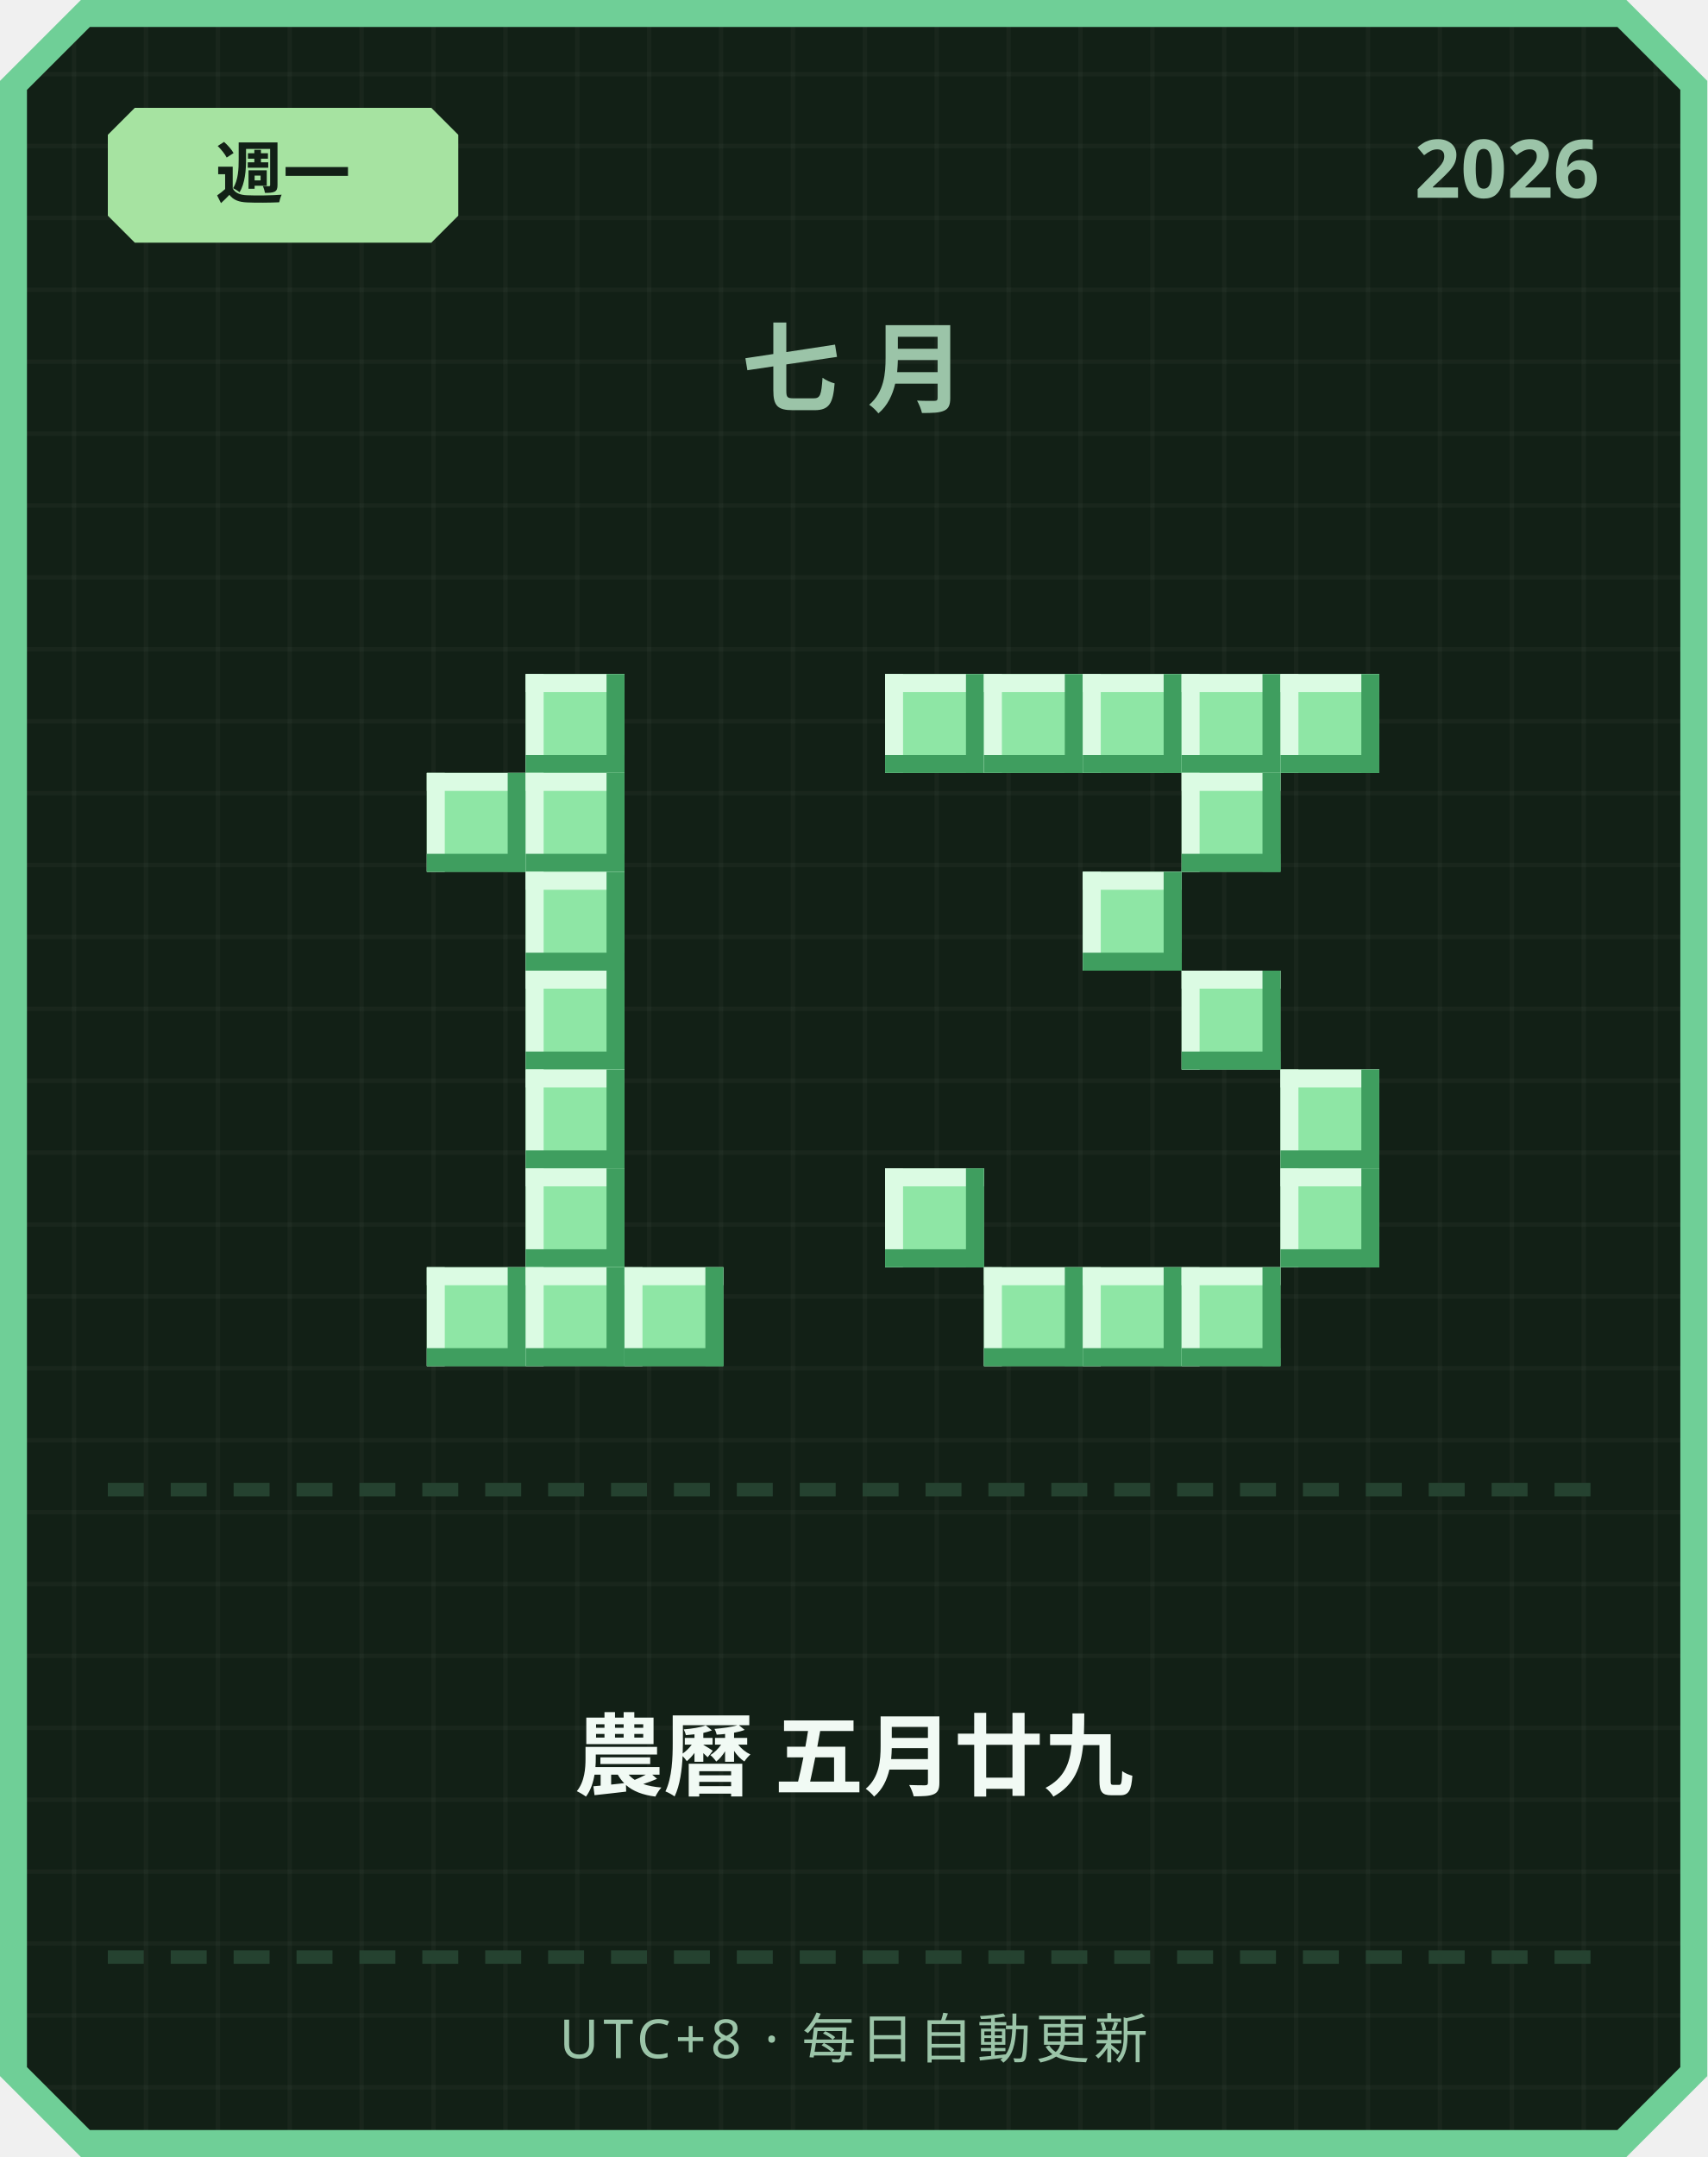
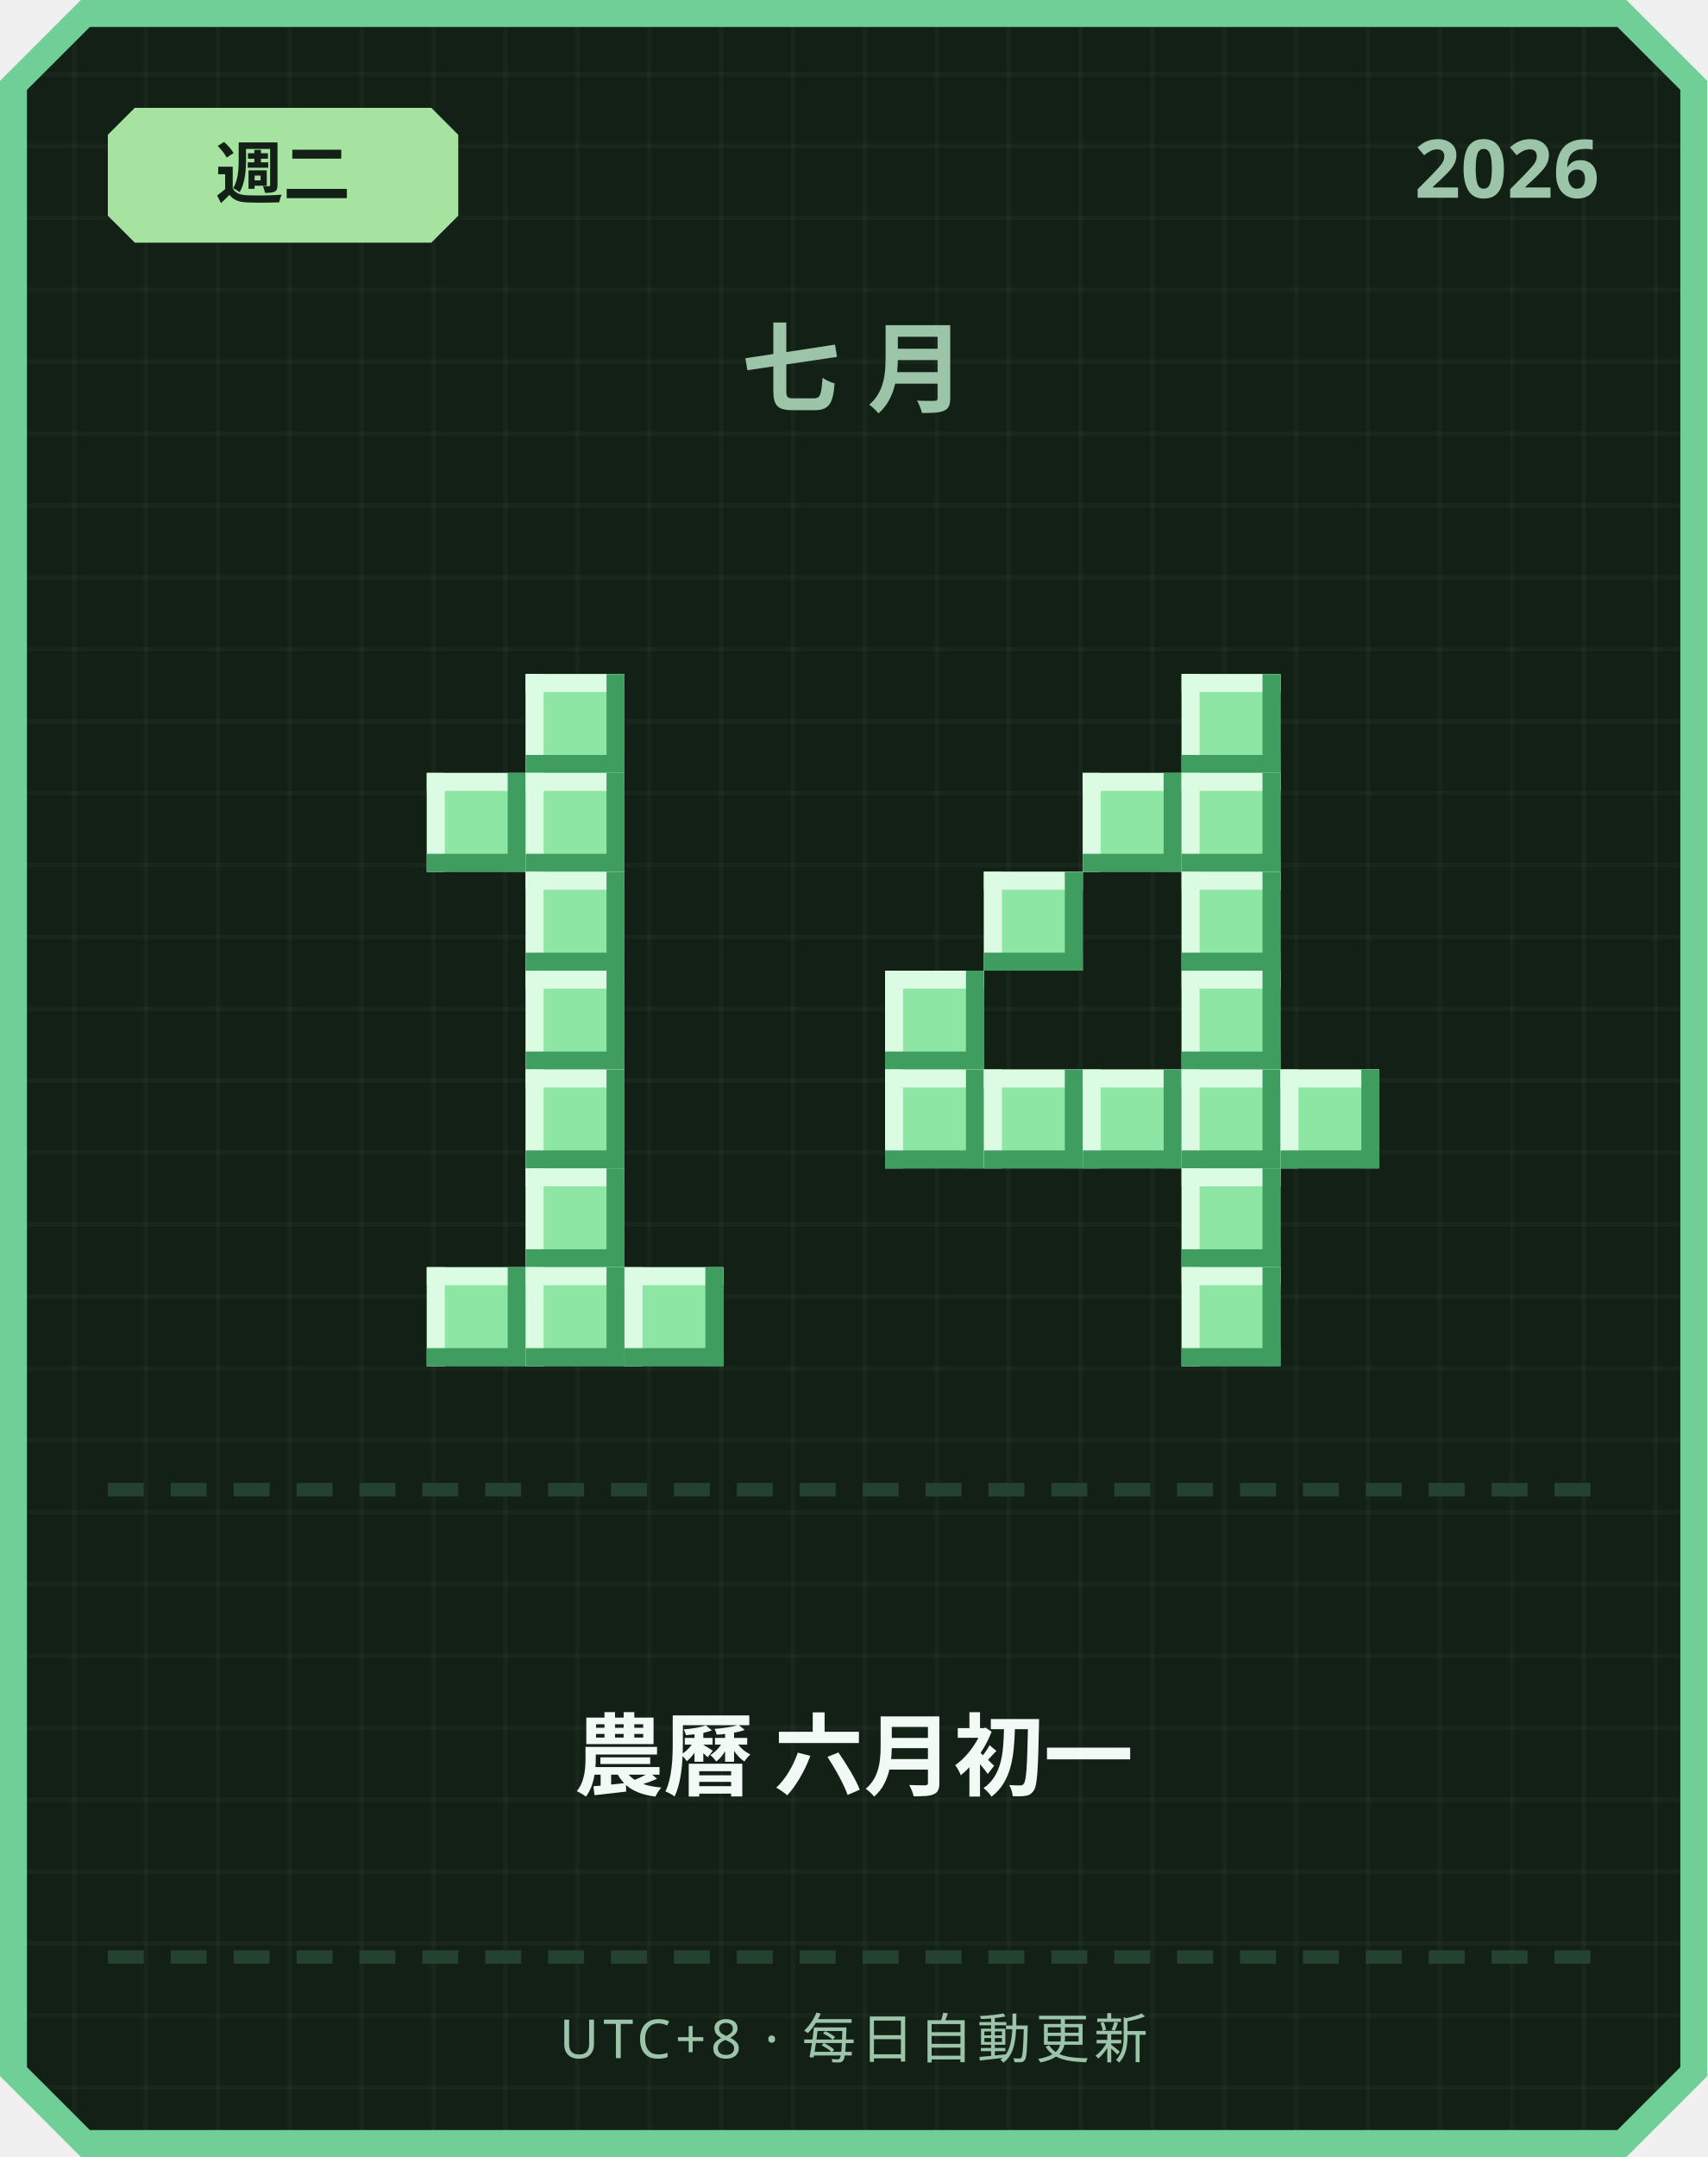
<svg xmlns="http://www.w3.org/2000/svg" width="380" height="480" viewBox="0 0 380 480">
  <defs>
    <pattern id="grid" width="16" height="16" patternUnits="userSpaceOnUse">
      <rect width="16" height="16" fill="#122016" />
      <rect width="1" height="16" fill="#ffffff" opacity="0.03" />
      <rect width="16" height="1" fill="#ffffff" opacity="0.03" />
    </pattern>
  </defs>
  <path d="M 18,0 L 362,0 L 380,18 L 380,462 L 362,480 L 18,480 L 0,462 L 0,18 Z" fill="#6fcf97" />
  <path d="M 20,6 L 360,6 L 374,20 L 374,460 L 360,474 L 20,474 L 6,460 L 6,20 Z" fill="url(#grid)" />
  <path d="M 30,24 L 96,24 L 102,30 L 102,48 L 96,54 L 30,54 L 24,48 L 24,30 Z" fill="#a6e3a1" />
-   <text x="63" y="44" text-anchor="middle" font-family="'Segoe UI', sans-serif" font-size="15" font-weight="700" fill="#122016">週一</text>
+   <text x="63" y="44" text-anchor="middle" font-family="'Segoe UI', sans-serif" font-size="15" font-weight="700" fill="#122016">週二</text>
  <text x="356" y="44" text-anchor="end" font-family="'Segoe UI', sans-serif" font-size="18" font-weight="700" fill="#9bc4a8">2026</text>
  <text x="190" y="90" text-anchor="middle" font-family="'Segoe UI', sans-serif" font-size="22" font-weight="700" letter-spacing="6" fill="#9bc4a8">七月</text>
  <rect x="117" y="150" width="22" height="22" fill="#8ee6a5" />
  <rect x="117" y="150" width="22" height="4" fill="#dbfbe3" />
  <rect x="117" y="150" width="4" height="22" fill="#dbfbe3" />
  <rect x="117" y="168" width="22" height="4" fill="#3f9e5f" />
  <rect x="135" y="150" width="4" height="22" fill="#3f9e5f" />
  <rect x="95" y="172" width="22" height="22" fill="#8ee6a5" />
  <rect x="95" y="172" width="22" height="4" fill="#dbfbe3" />
  <rect x="95" y="172" width="4" height="22" fill="#dbfbe3" />
  <rect x="95" y="190" width="22" height="4" fill="#3f9e5f" />
  <rect x="113" y="172" width="4" height="22" fill="#3f9e5f" />
  <rect x="117" y="172" width="22" height="22" fill="#8ee6a5" />
  <rect x="117" y="172" width="22" height="4" fill="#dbfbe3" />
  <rect x="117" y="172" width="4" height="22" fill="#dbfbe3" />
  <rect x="117" y="190" width="22" height="4" fill="#3f9e5f" />
  <rect x="135" y="172" width="4" height="22" fill="#3f9e5f" />
  <rect x="117" y="194" width="22" height="22" fill="#8ee6a5" />
  <rect x="117" y="194" width="22" height="4" fill="#dbfbe3" />
  <rect x="117" y="194" width="4" height="22" fill="#dbfbe3" />
  <rect x="117" y="212" width="22" height="4" fill="#3f9e5f" />
  <rect x="135" y="194" width="4" height="22" fill="#3f9e5f" />
  <rect x="117" y="216" width="22" height="22" fill="#8ee6a5" />
  <rect x="117" y="216" width="22" height="4" fill="#dbfbe3" />
  <rect x="117" y="216" width="4" height="22" fill="#dbfbe3" />
  <rect x="117" y="234" width="22" height="4" fill="#3f9e5f" />
  <rect x="135" y="216" width="4" height="22" fill="#3f9e5f" />
  <rect x="117" y="238" width="22" height="22" fill="#8ee6a5" />
  <rect x="117" y="238" width="22" height="4" fill="#dbfbe3" />
  <rect x="117" y="238" width="4" height="22" fill="#dbfbe3" />
  <rect x="117" y="256" width="22" height="4" fill="#3f9e5f" />
  <rect x="135" y="238" width="4" height="22" fill="#3f9e5f" />
  <rect x="117" y="260" width="22" height="22" fill="#8ee6a5" />
  <rect x="117" y="260" width="22" height="4" fill="#dbfbe3" />
  <rect x="117" y="260" width="4" height="22" fill="#dbfbe3" />
  <rect x="117" y="278" width="22" height="4" fill="#3f9e5f" />
  <rect x="135" y="260" width="4" height="22" fill="#3f9e5f" />
  <rect x="95" y="282" width="22" height="22" fill="#8ee6a5" />
  <rect x="95" y="282" width="22" height="4" fill="#dbfbe3" />
  <rect x="95" y="282" width="4" height="22" fill="#dbfbe3" />
  <rect x="95" y="300" width="22" height="4" fill="#3f9e5f" />
  <rect x="113" y="282" width="4" height="22" fill="#3f9e5f" />
  <rect x="117" y="282" width="22" height="22" fill="#8ee6a5" />
  <rect x="117" y="282" width="22" height="4" fill="#dbfbe3" />
  <rect x="117" y="282" width="4" height="22" fill="#dbfbe3" />
  <rect x="117" y="300" width="22" height="4" fill="#3f9e5f" />
  <rect x="135" y="282" width="4" height="22" fill="#3f9e5f" />
  <rect x="139" y="282" width="22" height="22" fill="#8ee6a5" />
  <rect x="139" y="282" width="22" height="4" fill="#dbfbe3" />
  <rect x="139" y="282" width="4" height="22" fill="#dbfbe3" />
  <rect x="139" y="300" width="22" height="4" fill="#3f9e5f" />
  <rect x="157" y="282" width="4" height="22" fill="#3f9e5f" />
-   <rect x="197" y="150" width="22" height="22" fill="#8ee6a5" />
-   <rect x="197" y="150" width="22" height="4" fill="#dbfbe3" />
-   <rect x="197" y="150" width="4" height="22" fill="#dbfbe3" />
-   <rect x="197" y="168" width="22" height="4" fill="#3f9e5f" />
-   <rect x="215" y="150" width="4" height="22" fill="#3f9e5f" />
-   <rect x="219" y="150" width="22" height="22" fill="#8ee6a5" />
-   <rect x="219" y="150" width="22" height="4" fill="#dbfbe3" />
-   <rect x="219" y="150" width="4" height="22" fill="#dbfbe3" />
-   <rect x="219" y="168" width="22" height="4" fill="#3f9e5f" />
-   <rect x="237" y="150" width="4" height="22" fill="#3f9e5f" />
-   <rect x="241" y="150" width="22" height="22" fill="#8ee6a5" />
-   <rect x="241" y="150" width="22" height="4" fill="#dbfbe3" />
-   <rect x="241" y="150" width="4" height="22" fill="#dbfbe3" />
-   <rect x="241" y="168" width="22" height="4" fill="#3f9e5f" />
-   <rect x="259" y="150" width="4" height="22" fill="#3f9e5f" />
  <rect x="263" y="150" width="22" height="22" fill="#8ee6a5" />
  <rect x="263" y="150" width="22" height="4" fill="#dbfbe3" />
  <rect x="263" y="150" width="4" height="22" fill="#dbfbe3" />
  <rect x="263" y="168" width="22" height="4" fill="#3f9e5f" />
  <rect x="281" y="150" width="4" height="22" fill="#3f9e5f" />
-   <rect x="285" y="150" width="22" height="22" fill="#8ee6a5" />
-   <rect x="285" y="150" width="22" height="4" fill="#dbfbe3" />
-   <rect x="285" y="150" width="4" height="22" fill="#dbfbe3" />
-   <rect x="285" y="168" width="22" height="4" fill="#3f9e5f" />
-   <rect x="303" y="150" width="4" height="22" fill="#3f9e5f" />
+   <rect x="241" y="172" width="22" height="22" fill="#8ee6a5" />
+   <rect x="241" y="172" width="22" height="4" fill="#dbfbe3" />
+   <rect x="241" y="172" width="4" height="22" fill="#dbfbe3" />
+   <rect x="241" y="190" width="22" height="4" fill="#3f9e5f" />
+   <rect x="259" y="172" width="4" height="22" fill="#3f9e5f" />
  <rect x="263" y="172" width="22" height="22" fill="#8ee6a5" />
  <rect x="263" y="172" width="22" height="4" fill="#dbfbe3" />
  <rect x="263" y="172" width="4" height="22" fill="#dbfbe3" />
  <rect x="263" y="190" width="22" height="4" fill="#3f9e5f" />
  <rect x="281" y="172" width="4" height="22" fill="#3f9e5f" />
-   <rect x="241" y="194" width="22" height="22" fill="#8ee6a5" />
-   <rect x="241" y="194" width="22" height="4" fill="#dbfbe3" />
-   <rect x="241" y="194" width="4" height="22" fill="#dbfbe3" />
-   <rect x="241" y="212" width="22" height="4" fill="#3f9e5f" />
-   <rect x="259" y="194" width="4" height="22" fill="#3f9e5f" />
+   <rect x="219" y="194" width="22" height="22" fill="#8ee6a5" />
+   <rect x="219" y="194" width="22" height="4" fill="#dbfbe3" />
+   <rect x="219" y="194" width="4" height="22" fill="#dbfbe3" />
+   <rect x="219" y="212" width="22" height="4" fill="#3f9e5f" />
+   <rect x="237" y="194" width="4" height="22" fill="#3f9e5f" />
+   <rect x="263" y="194" width="22" height="22" fill="#8ee6a5" />
+   <rect x="263" y="194" width="22" height="4" fill="#dbfbe3" />
+   <rect x="263" y="194" width="4" height="22" fill="#dbfbe3" />
+   <rect x="263" y="212" width="22" height="4" fill="#3f9e5f" />
+   <rect x="281" y="194" width="4" height="22" fill="#3f9e5f" />
+   <rect x="197" y="216" width="22" height="22" fill="#8ee6a5" />
+   <rect x="197" y="216" width="22" height="4" fill="#dbfbe3" />
+   <rect x="197" y="216" width="4" height="22" fill="#dbfbe3" />
+   <rect x="197" y="234" width="22" height="4" fill="#3f9e5f" />
+   <rect x="215" y="216" width="4" height="22" fill="#3f9e5f" />
  <rect x="263" y="216" width="22" height="22" fill="#8ee6a5" />
  <rect x="263" y="216" width="22" height="4" fill="#dbfbe3" />
  <rect x="263" y="216" width="4" height="22" fill="#dbfbe3" />
  <rect x="263" y="234" width="22" height="4" fill="#3f9e5f" />
  <rect x="281" y="216" width="4" height="22" fill="#3f9e5f" />
+   <rect x="197" y="238" width="22" height="22" fill="#8ee6a5" />
+   <rect x="197" y="238" width="22" height="4" fill="#dbfbe3" />
+   <rect x="197" y="238" width="4" height="22" fill="#dbfbe3" />
+   <rect x="197" y="256" width="22" height="4" fill="#3f9e5f" />
+   <rect x="215" y="238" width="4" height="22" fill="#3f9e5f" />
+   <rect x="219" y="238" width="22" height="22" fill="#8ee6a5" />
+   <rect x="219" y="238" width="22" height="4" fill="#dbfbe3" />
+   <rect x="219" y="238" width="4" height="22" fill="#dbfbe3" />
+   <rect x="219" y="256" width="22" height="4" fill="#3f9e5f" />
+   <rect x="237" y="238" width="4" height="22" fill="#3f9e5f" />
+   <rect x="241" y="238" width="22" height="22" fill="#8ee6a5" />
+   <rect x="241" y="238" width="22" height="4" fill="#dbfbe3" />
+   <rect x="241" y="238" width="4" height="22" fill="#dbfbe3" />
+   <rect x="241" y="256" width="22" height="4" fill="#3f9e5f" />
+   <rect x="259" y="238" width="4" height="22" fill="#3f9e5f" />
+   <rect x="263" y="238" width="22" height="22" fill="#8ee6a5" />
+   <rect x="263" y="238" width="22" height="4" fill="#dbfbe3" />
+   <rect x="263" y="238" width="4" height="22" fill="#dbfbe3" />
+   <rect x="263" y="256" width="22" height="4" fill="#3f9e5f" />
+   <rect x="281" y="238" width="4" height="22" fill="#3f9e5f" />
  <rect x="285" y="238" width="22" height="22" fill="#8ee6a5" />
  <rect x="285" y="238" width="22" height="4" fill="#dbfbe3" />
  <rect x="285" y="238" width="4" height="22" fill="#dbfbe3" />
  <rect x="285" y="256" width="22" height="4" fill="#3f9e5f" />
  <rect x="303" y="238" width="4" height="22" fill="#3f9e5f" />
-   <rect x="197" y="260" width="22" height="22" fill="#8ee6a5" />
-   <rect x="197" y="260" width="22" height="4" fill="#dbfbe3" />
-   <rect x="197" y="260" width="4" height="22" fill="#dbfbe3" />
-   <rect x="197" y="278" width="22" height="4" fill="#3f9e5f" />
-   <rect x="215" y="260" width="4" height="22" fill="#3f9e5f" />
-   <rect x="285" y="260" width="22" height="22" fill="#8ee6a5" />
-   <rect x="285" y="260" width="22" height="4" fill="#dbfbe3" />
-   <rect x="285" y="260" width="4" height="22" fill="#dbfbe3" />
-   <rect x="285" y="278" width="22" height="4" fill="#3f9e5f" />
-   <rect x="303" y="260" width="4" height="22" fill="#3f9e5f" />
-   <rect x="219" y="282" width="22" height="22" fill="#8ee6a5" />
-   <rect x="219" y="282" width="22" height="4" fill="#dbfbe3" />
-   <rect x="219" y="282" width="4" height="22" fill="#dbfbe3" />
-   <rect x="219" y="300" width="22" height="4" fill="#3f9e5f" />
-   <rect x="237" y="282" width="4" height="22" fill="#3f9e5f" />
-   <rect x="241" y="282" width="22" height="22" fill="#8ee6a5" />
-   <rect x="241" y="282" width="22" height="4" fill="#dbfbe3" />
-   <rect x="241" y="282" width="4" height="22" fill="#dbfbe3" />
-   <rect x="241" y="300" width="22" height="4" fill="#3f9e5f" />
-   <rect x="259" y="282" width="4" height="22" fill="#3f9e5f" />
+   <rect x="263" y="260" width="22" height="22" fill="#8ee6a5" />
+   <rect x="263" y="260" width="22" height="4" fill="#dbfbe3" />
+   <rect x="263" y="260" width="4" height="22" fill="#dbfbe3" />
+   <rect x="263" y="278" width="22" height="4" fill="#3f9e5f" />
+   <rect x="281" y="260" width="4" height="22" fill="#3f9e5f" />
  <rect x="263" y="282" width="22" height="22" fill="#8ee6a5" />
  <rect x="263" y="282" width="22" height="4" fill="#dbfbe3" />
  <rect x="263" y="282" width="4" height="22" fill="#dbfbe3" />
  <rect x="263" y="300" width="22" height="4" fill="#3f9e5f" />
  <rect x="281" y="282" width="4" height="22" fill="#3f9e5f" />
  <rect x="24" y="330" width="8" height="3" fill="#254230" />
  <rect x="38" y="330" width="8" height="3" fill="#254230" />
  <rect x="52" y="330" width="8" height="3" fill="#254230" />
  <rect x="66" y="330" width="8" height="3" fill="#254230" />
  <rect x="80" y="330" width="8" height="3" fill="#254230" />
  <rect x="94" y="330" width="8" height="3" fill="#254230" />
  <rect x="108" y="330" width="8" height="3" fill="#254230" />
  <rect x="122" y="330" width="8" height="3" fill="#254230" />
  <rect x="136" y="330" width="8" height="3" fill="#254230" />
  <rect x="150" y="330" width="8" height="3" fill="#254230" />
  <rect x="164" y="330" width="8" height="3" fill="#254230" />
  <rect x="178" y="330" width="8" height="3" fill="#254230" />
  <rect x="192" y="330" width="8" height="3" fill="#254230" />
  <rect x="206" y="330" width="8" height="3" fill="#254230" />
  <rect x="220" y="330" width="8" height="3" fill="#254230" />
  <rect x="234" y="330" width="8" height="3" fill="#254230" />
  <rect x="248" y="330" width="8" height="3" fill="#254230" />
  <rect x="262" y="330" width="8" height="3" fill="#254230" />
  <rect x="276" y="330" width="8" height="3" fill="#254230" />
  <rect x="290" y="330" width="8" height="3" fill="#254230" />
  <rect x="304" y="330" width="8" height="3" fill="#254230" />
  <rect x="318" y="330" width="8" height="3" fill="#254230" />
  <rect x="332" y="330" width="8" height="3" fill="#254230" />
  <rect x="346" y="330" width="8" height="3" fill="#254230" />
-   <text x="190" y="398" text-anchor="middle" font-family="'Segoe UI', 'Microsoft JhengHei', sans-serif" font-size="20" font-weight="700" fill="#f1faf4">農曆 五月廿九</text>
+   <text x="190" y="398" text-anchor="middle" font-family="'Segoe UI', 'Microsoft JhengHei', sans-serif" font-size="20" font-weight="700" fill="#f1faf4">農曆 六月初一</text>
  <rect x="24" y="434" width="8" height="3" fill="#254230" />
  <rect x="38" y="434" width="8" height="3" fill="#254230" />
  <rect x="52" y="434" width="8" height="3" fill="#254230" />
  <rect x="66" y="434" width="8" height="3" fill="#254230" />
  <rect x="80" y="434" width="8" height="3" fill="#254230" />
  <rect x="94" y="434" width="8" height="3" fill="#254230" />
  <rect x="108" y="434" width="8" height="3" fill="#254230" />
  <rect x="122" y="434" width="8" height="3" fill="#254230" />
  <rect x="136" y="434" width="8" height="3" fill="#254230" />
  <rect x="150" y="434" width="8" height="3" fill="#254230" />
  <rect x="164" y="434" width="8" height="3" fill="#254230" />
  <rect x="178" y="434" width="8" height="3" fill="#254230" />
  <rect x="192" y="434" width="8" height="3" fill="#254230" />
  <rect x="206" y="434" width="8" height="3" fill="#254230" />
  <rect x="220" y="434" width="8" height="3" fill="#254230" />
  <rect x="234" y="434" width="8" height="3" fill="#254230" />
  <rect x="248" y="434" width="8" height="3" fill="#254230" />
  <rect x="262" y="434" width="8" height="3" fill="#254230" />
  <rect x="276" y="434" width="8" height="3" fill="#254230" />
  <rect x="290" y="434" width="8" height="3" fill="#254230" />
  <rect x="304" y="434" width="8" height="3" fill="#254230" />
  <rect x="318" y="434" width="8" height="3" fill="#254230" />
  <rect x="332" y="434" width="8" height="3" fill="#254230" />
  <rect x="346" y="434" width="8" height="3" fill="#254230" />
  <text x="190" y="458" text-anchor="middle" font-family="'Segoe UI', sans-serif" font-size="12" letter-spacing="1" fill="#9bc4a8">UTC+8 · 每日自動更新</text>
</svg>
